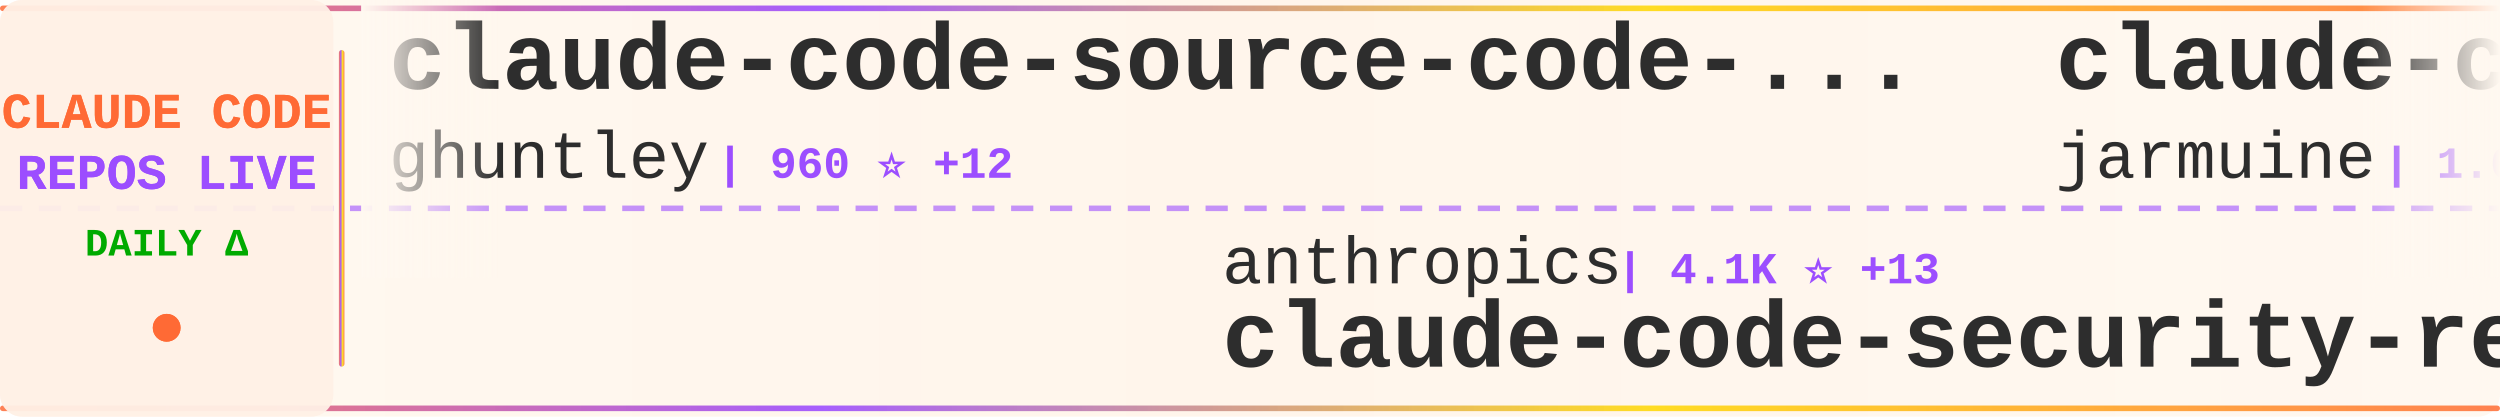
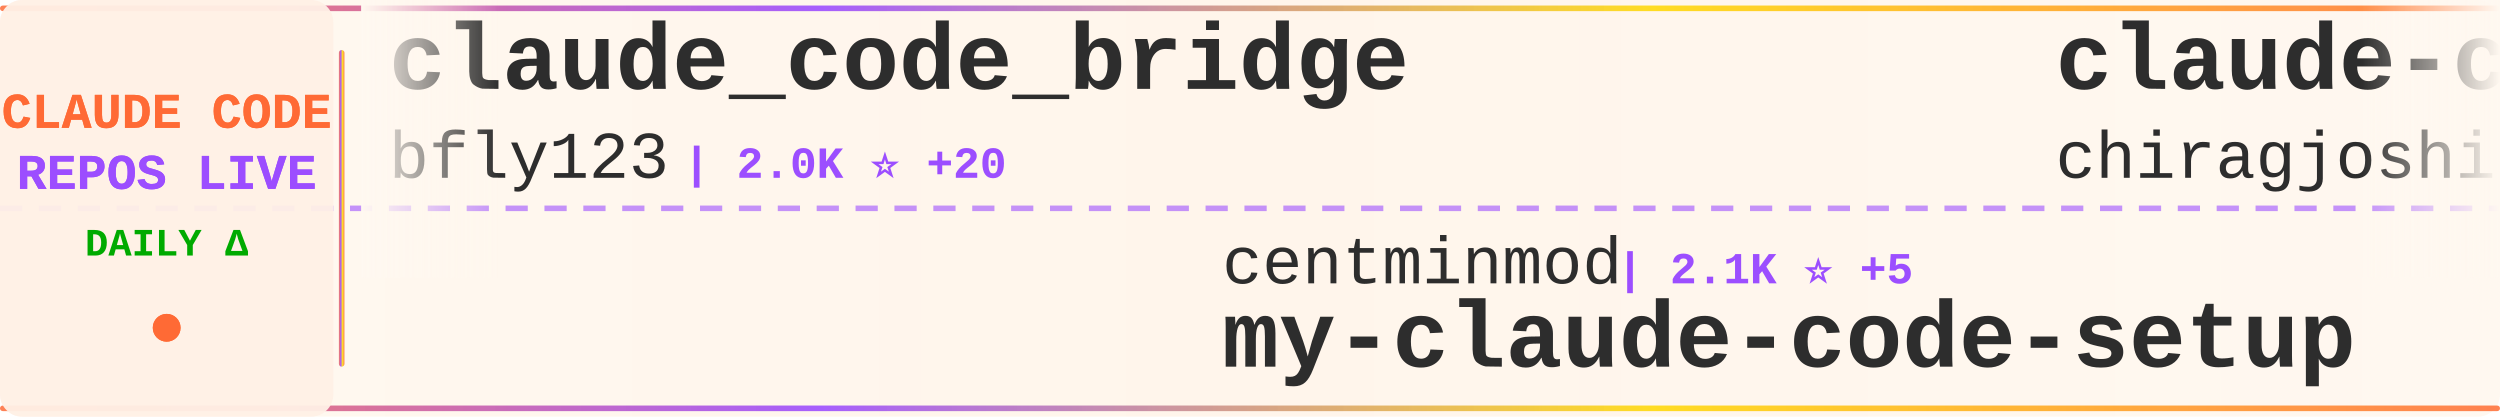
<svg xmlns="http://www.w3.org/2000/svg" width="900" height="150">
  <defs>
    <linearGradient id="tickerBg" x1="0%" y1="0%" x2="100%" y2="0%">
      <stop offset="0%" style="stop-color:#fff8f0;stop-opacity:0.98" />
      <stop offset="50%" style="stop-color:#fff5eb;stop-opacity:1" />
      <stop offset="100%" style="stop-color:#fff8f0;stop-opacity:0.98" />
    </linearGradient>
    <linearGradient id="borderGrad" x1="0%" y1="0%" x2="100%" y2="0%">
      <stop offset="0%" style="stop-color:#FF6B35;stop-opacity:0.85">
        <animate attributeName="stop-opacity" values="0.85;1;0.85" dur="2s" repeatCount="indefinite" />
      </stop>
      <stop offset="33%" style="stop-color:#9C4EFF;stop-opacity:0.9">
        <animate attributeName="stop-opacity" values="0.9;1;0.9" dur="2.2s" repeatCount="indefinite" />
      </stop>
      <stop offset="66%" style="stop-color:#FFD700;stop-opacity:0.85">
        <animate attributeName="stop-opacity" values="0.85;1;0.85" dur="1.8s" repeatCount="indefinite" />
      </stop>
      <stop offset="100%" style="stop-color:#FF6B35;stop-opacity:0.85">
        <animate attributeName="stop-opacity" values="0.85;1;0.85" dur="2s" repeatCount="indefinite" />
      </stop>
    </linearGradient>
    <filter id="textGlow">
      <feGaussianBlur stdDeviation="0.15" result="coloredBlur" />
      <feMerge>
        <feMergeNode in="coloredBlur" />
        <feMergeNode in="SourceGraphic" />
      </feMerge>
    </filter>
    <filter id="metricGlow">
      <feGaussianBlur stdDeviation="0.2" result="coloredBlur" />
      <feMerge>
        <feMergeNode in="coloredBlur" />
        <feMergeNode in="SourceGraphic" />
      </feMerge>
    </filter>
    <linearGradient id="leftFade" x1="0%" y1="0%" x2="100%" y2="0%">
      <stop offset="0%" style="stop-color:#fff8f0;stop-opacity:1" />
      <stop offset="100%" style="stop-color:#fff8f0;stop-opacity:0" />
    </linearGradient>
    <linearGradient id="rightFade" x1="0%" y1="0%" x2="100%" y2="0%">
      <stop offset="0%" style="stop-color:#fff8f0;stop-opacity:0" />
      <stop offset="100%" style="stop-color:#fff8f0;stop-opacity:1" />
    </linearGradient>
  </defs>
  <rect width="900" height="150" fill="url(#tickerBg)" rx="8" />
  <rect x="0" y="2" width="900" height="2" fill="url(#borderGrad)" rx="1" />
  <rect x="0" y="146" width="900" height="2" fill="url(#borderGrad)" rx="1" />
  <line x1="0" y1="75" x2="900" y2="75" stroke="#9C4EFF" stroke-width="2" stroke-dasharray="8 6" opacity="0.6" />
  <rect x="0" y="0" width="120" height="150" fill="#fff0e6" opacity="0.95" rx="8" />
  <text x="60" y="46" font-family="'Courier New', monospace" font-size="18" font-weight="bold" fill="#FF6B35" text-anchor="middle" filter="url(#textGlow)">
    CLAUDE CODE
  </text>
  <text x="60" y="68" font-family="'Courier New', monospace" font-size="18" font-weight="bold" fill="#9C4EFF" text-anchor="middle" filter="url(#textGlow)">
    REPOS LIVE
  </text>
  <text x="60" y="92" font-family="'Courier New', monospace" font-size="14" font-weight="bold" fill="#00aa00" text-anchor="middle">
    DAILY Δ
  </text>
  <circle cx="60" cy="118" r="5" fill="#FF6B35" filter="url(#metricGlow)">
    <animate attributeName="r" values="4;6;4" dur="1.5s" repeatCount="indefinite" />
    <animate attributeName="opacity" values="0.6;1;0.6" dur="1.5s" repeatCount="indefinite" />
  </circle>
  <rect x="122" y="18" width="2" height="114" fill="url(#borderGrad)" rx="1" />
  <clipPath id="tickerClip">
    <rect x="130" y="0" width="770" height="150" />
  </clipPath>
  <g clip-path="url(#tickerClip)">
    <g id="tickerItems">
      <animateTransform attributeName="transform" attributeType="XML" type="translate" from="0 0" to="-3000 0" dur="54s" repeatCount="indefinite" />
      <g transform="translate(0, 0)">
-         <text x="140" y="32" font-family="'Courier New', monospace" font-size="34" font-weight="bold" fill="#2d2d2d">claude-code-source-code-...</text>
-         <text x="140" y="64" font-family="'Courier New', monospace" font-size="24" font-weight="normal" fill="#2d2d2d" opacity="1.0">ghuntley</text>
-         <text x="258" y="64" font-family="'Courier New', monospace" font-size="16" font-weight="bold" fill="#9C4EFF"> | 960 ⭐ +12</text>
+         <text x="140" y="32" font-family="'Courier New', monospace" font-size="34" font-weight="bold" fill="#2d2d2d">claude_code_bridge</text>
+         <text x="140" y="64" font-family="'Courier New', monospace" font-size="24" font-weight="normal" fill="#2d2d2d" opacity="1.0">bfly123</text>
+         <text x="246" y="64" font-family="'Courier New', monospace" font-size="16" font-weight="bold" fill="#9C4EFF"> | 2.0K ⭐ +20</text>
      </g>
      <g transform="translate(300, 0)">
-         <text x="140" y="102" font-family="'Courier New', monospace" font-size="24" font-weight="normal" fill="#2d2d2d" opacity="1.0">anthropics</text>
-         <text x="282" y="102" font-family="'Courier New', monospace" font-size="16" font-weight="bold" fill="#9C4EFF"> | 4.1K ⭐ +13</text>
-         <text x="140" y="132" font-family="'Courier New', monospace" font-size="34" font-weight="bold" fill="#2d2d2d">claude-code-security-rev...</text>
+         <text x="140" y="102" font-family="'Courier New', monospace" font-size="24" font-weight="normal" fill="#2d2d2d" opacity="1.0">centminmod</text>
+         <text x="282" y="102" font-family="'Courier New', monospace" font-size="16" font-weight="bold" fill="#9C4EFF"> | 2.1K ⭐ +5</text>
+         <text x="140" y="132" font-family="'Courier New', monospace" font-size="34" font-weight="bold" fill="#2d2d2d">my-claude-code-setup</text>
      </g>
      <g transform="translate(600, 0)">
        <text x="140" y="32" font-family="'Courier New', monospace" font-size="34" font-weight="bold" fill="#2d2d2d">claude-code</text>
-         <text x="140" y="64" font-family="'Courier New', monospace" font-size="24" font-weight="normal" fill="#2d2d2d" opacity="1.0">jarmuine</text>
-         <text x="258" y="64" font-family="'Courier New', monospace" font-size="16" font-weight="bold" fill="#9C4EFF"> | 1.6K ⭐ +415</text>
+         <text x="140" y="64" font-family="'Courier New', monospace" font-size="24" font-weight="normal" fill="#2d2d2d" opacity="1.0">chiragjoshi12</text>
+         <text x="318" y="64" font-family="'Courier New', monospace" font-size="16" font-weight="bold" fill="#9C4EFF"> | 133 ⭐ +44</text>
      </g>
      <g transform="translate(900, 0)">
-         <text x="140" y="102" font-family="'Courier New', monospace" font-size="24" font-weight="normal" fill="#2d2d2d" opacity="1.0">anthropics</text>
-         <text x="282" y="102" font-family="'Courier New', monospace" font-size="16" font-weight="bold" fill="#9C4EFF"> | 15.8K ⭐ +109</text>
-         <text x="140" y="132" font-family="'Courier New', monospace" font-size="34" font-weight="bold" fill="#2d2d2d">claude-plugins-official</text>
+         <text x="140" y="102" font-family="'Courier New', monospace" font-size="24" font-weight="normal" fill="#2d2d2d" opacity="1.0">ponponon</text>
+         <text x="258" y="102" font-family="'Courier New', monospace" font-size="16" font-weight="bold" fill="#9C4EFF"> | 1.7K ⭐ +423</text>
+         <text x="140" y="132" font-family="'Courier New', monospace" font-size="34" font-weight="bold" fill="#2d2d2d">claude_code_src</text>
      </g>
      <g transform="translate(1200, 0)">
-         <text x="140" y="32" font-family="'Courier New', monospace" font-size="34" font-weight="bold" fill="#2d2d2d">agents</text>
-         <text x="140" y="64" font-family="'Courier New', monospace" font-size="24" font-weight="normal" fill="#2d2d2d" opacity="1.0">wshobson</text>
-         <text x="258" y="64" font-family="'Courier New', monospace" font-size="16" font-weight="bold" fill="#9C4EFF"> | 32.8K ⭐ +81</text>
+         <text x="140" y="32" font-family="'Courier New', monospace" font-size="34" font-weight="bold" fill="#2d2d2d">claude-plugins-official</text>
+         <text x="140" y="64" font-family="'Courier New', monospace" font-size="24" font-weight="normal" fill="#2d2d2d" opacity="1.0">anthropics</text>
+         <text x="282" y="64" font-family="'Courier New', monospace" font-size="16" font-weight="bold" fill="#9C4EFF"> | 15.8K ⭐ +107</text>
      </g>
      <g transform="translate(1500, 0)">
-         <text x="140" y="102" font-family="'Courier New', monospace" font-size="24" font-weight="normal" fill="#2d2d2d" opacity="1.0">musistudio</text>
-         <text x="282" y="102" font-family="'Courier New', monospace" font-size="16" font-weight="bold" fill="#9C4EFF"> | 31.3K ⭐ +229</text>
-         <text x="140" y="132" font-family="'Courier New', monospace" font-size="34" font-weight="bold" fill="#2d2d2d">claude-code-router</text>
+         <text x="140" y="102" font-family="'Courier New', monospace" font-size="24" font-weight="normal" fill="#2d2d2d" opacity="1.0">mehmoodosman</text>
+         <text x="306" y="102" font-family="'Courier New', monospace" font-size="16" font-weight="bold" fill="#9C4EFF"> | 107 ⭐ +14</text>
+         <text x="140" y="132" font-family="'Courier New', monospace" font-size="34" font-weight="bold" fill="#2d2d2d">claude-code</text>
      </g>
      <g transform="translate(1800, 0)">
-         <text x="140" y="32" font-family="'Courier New', monospace" font-size="34" font-weight="bold" fill="#2d2d2d">claude-code</text>
-         <text x="140" y="64" font-family="'Courier New', monospace" font-size="24" font-weight="normal" fill="#2d2d2d" opacity="1.0">tanbiralam</text>
-         <text x="282" y="64" font-family="'Courier New', monospace" font-size="16" font-weight="bold" fill="#9C4EFF"> | 866 ⭐ +403</text>
+         <text x="140" y="32" font-family="'Courier New', monospace" font-size="34" font-weight="bold" fill="#2d2d2d">claude-code-settings</text>
+         <text x="140" y="64" font-family="'Courier New', monospace" font-size="24" font-weight="normal" fill="#2d2d2d" opacity="1.0">feiskyer</text>
+         <text x="258" y="64" font-family="'Courier New', monospace" font-size="16" font-weight="bold" fill="#9C4EFF"> | 1.4K ⭐ +5</text>
      </g>
      <g transform="translate(2100, 0)">
-         <text x="140" y="102" font-family="'Courier New', monospace" font-size="24" font-weight="normal" fill="#2d2d2d" opacity="1.0">NanmiCoder</text>
-         <text x="282" y="102" font-family="'Courier New', monospace" font-size="16" font-weight="bold" fill="#9C4EFF"> | 3.9K ⭐ +1.4K</text>
-         <text x="140" y="132" font-family="'Courier New', monospace" font-size="34" font-weight="bold" fill="#2d2d2d">claude-code-haha</text>
+         <text x="140" y="102" font-family="'Courier New', monospace" font-size="24" font-weight="normal" fill="#2d2d2d" opacity="1.0">jarmuine</text>
+         <text x="258" y="102" font-family="'Courier New', monospace" font-size="16" font-weight="bold" fill="#9C4EFF"> | 1.6K ⭐ +363</text>
+         <text x="140" y="132" font-family="'Courier New', monospace" font-size="34" font-weight="bold" fill="#2d2d2d">claude-code</text>
      </g>
      <g transform="translate(2400, 0)">
+         <text x="140" y="32" font-family="'Courier New', monospace" font-size="34" font-weight="bold" fill="#2d2d2d">Claude-code</text>
+         <text x="140" y="64" font-family="'Courier New', monospace" font-size="24" font-weight="normal" fill="#2d2d2d" opacity="1.0">zstmfhy</text>
+         <text x="246" y="64" font-family="'Courier New', monospace" font-size="16" font-weight="bold" fill="#9C4EFF"> | 174 ⭐ +24</text>
+       </g>
+       <g transform="translate(2700, 0)">
+         <text x="140" y="102" font-family="'Courier New', monospace" font-size="24" font-weight="normal" fill="#2d2d2d" opacity="1.0">KimYx0207</text>
+         <text x="270" y="102" font-family="'Courier New', monospace" font-size="16" font-weight="bold" fill="#9C4EFF"> | 2.8K ⭐ +153</text>
+         <text x="140" y="132" font-family="'Courier New', monospace" font-size="34" font-weight="bold" fill="#2d2d2d">Claude-Code-x-OpenClaw-G...</text>
+       </g>
+       <g transform="translate(3000, 0)">
        <text x="140" y="32" font-family="'Courier New', monospace" font-size="34" font-weight="bold" fill="#2d2d2d">claude_code_bridge</text>
        <text x="140" y="64" font-family="'Courier New', monospace" font-size="24" font-weight="normal" fill="#2d2d2d" opacity="1.0">bfly123</text>
-         <text x="246" y="64" font-family="'Courier New', monospace" font-size="16" font-weight="bold" fill="#9C4EFF"> | 2.0K ⭐ +21</text>
-       </g>
-       <g transform="translate(2700, 0)">
-         <text x="140" y="102" font-family="'Courier New', monospace" font-size="24" font-weight="normal" fill="#2d2d2d" opacity="1.0">anthropics</text>
-         <text x="282" y="102" font-family="'Courier New', monospace" font-size="16" font-weight="bold" fill="#9C4EFF"> | 106.1K ⭐ +8.0K</text>
-         <text x="140" y="132" font-family="'Courier New', monospace" font-size="34" font-weight="bold" fill="#2d2d2d">claude-code</text>
-       </g>
-       <g transform="translate(3000, 0)">
-         <text x="140" y="32" font-family="'Courier New', monospace" font-size="34" font-weight="bold" fill="#2d2d2d">claude-code-source-code-...</text>
-         <text x="140" y="64" font-family="'Courier New', monospace" font-size="24" font-weight="normal" fill="#2d2d2d" opacity="1.0">ghuntley</text>
-         <text x="258" y="64" font-family="'Courier New', monospace" font-size="16" font-weight="bold" fill="#9C4EFF"> | 960 ⭐ +12</text>
+         <text x="246" y="64" font-family="'Courier New', monospace" font-size="16" font-weight="bold" fill="#9C4EFF"> | 2.0K ⭐ +20</text>
      </g>
      <g transform="translate(3300, 0)">
-         <text x="140" y="102" font-family="'Courier New', monospace" font-size="24" font-weight="normal" fill="#2d2d2d" opacity="1.0">anthropics</text>
-         <text x="282" y="102" font-family="'Courier New', monospace" font-size="16" font-weight="bold" fill="#9C4EFF"> | 4.1K ⭐ +13</text>
-         <text x="140" y="132" font-family="'Courier New', monospace" font-size="34" font-weight="bold" fill="#2d2d2d">claude-code-security-rev...</text>
+         <text x="140" y="102" font-family="'Courier New', monospace" font-size="24" font-weight="normal" fill="#2d2d2d" opacity="1.0">centminmod</text>
+         <text x="282" y="102" font-family="'Courier New', monospace" font-size="16" font-weight="bold" fill="#9C4EFF"> | 2.1K ⭐ +5</text>
+         <text x="140" y="132" font-family="'Courier New', monospace" font-size="34" font-weight="bold" fill="#2d2d2d">my-claude-code-setup</text>
      </g>
      <g transform="translate(3600, 0)">
        <text x="140" y="32" font-family="'Courier New', monospace" font-size="34" font-weight="bold" fill="#2d2d2d">claude-code</text>
-         <text x="140" y="64" font-family="'Courier New', monospace" font-size="24" font-weight="normal" fill="#2d2d2d" opacity="1.0">jarmuine</text>
-         <text x="258" y="64" font-family="'Courier New', monospace" font-size="16" font-weight="bold" fill="#9C4EFF"> | 1.6K ⭐ +415</text>
+         <text x="140" y="64" font-family="'Courier New', monospace" font-size="24" font-weight="normal" fill="#2d2d2d" opacity="1.0">chiragjoshi12</text>
+         <text x="318" y="64" font-family="'Courier New', monospace" font-size="16" font-weight="bold" fill="#9C4EFF"> | 133 ⭐ +44</text>
      </g>
      <g transform="translate(3900, 0)">
-         <text x="140" y="102" font-family="'Courier New', monospace" font-size="24" font-weight="normal" fill="#2d2d2d" opacity="1.0">anthropics</text>
-         <text x="282" y="102" font-family="'Courier New', monospace" font-size="16" font-weight="bold" fill="#9C4EFF"> | 15.8K ⭐ +109</text>
-         <text x="140" y="132" font-family="'Courier New', monospace" font-size="34" font-weight="bold" fill="#2d2d2d">claude-plugins-official</text>
+         <text x="140" y="102" font-family="'Courier New', monospace" font-size="24" font-weight="normal" fill="#2d2d2d" opacity="1.0">ponponon</text>
+         <text x="258" y="102" font-family="'Courier New', monospace" font-size="16" font-weight="bold" fill="#9C4EFF"> | 1.7K ⭐ +423</text>
+         <text x="140" y="132" font-family="'Courier New', monospace" font-size="34" font-weight="bold" fill="#2d2d2d">claude_code_src</text>
      </g>
    </g>
  </g>
  <rect x="130" y="0" width="50" height="100" fill="url(#leftFade)" />
  <rect x="850" y="0" width="50" height="100" fill="url(#rightFade)" />
</svg>
